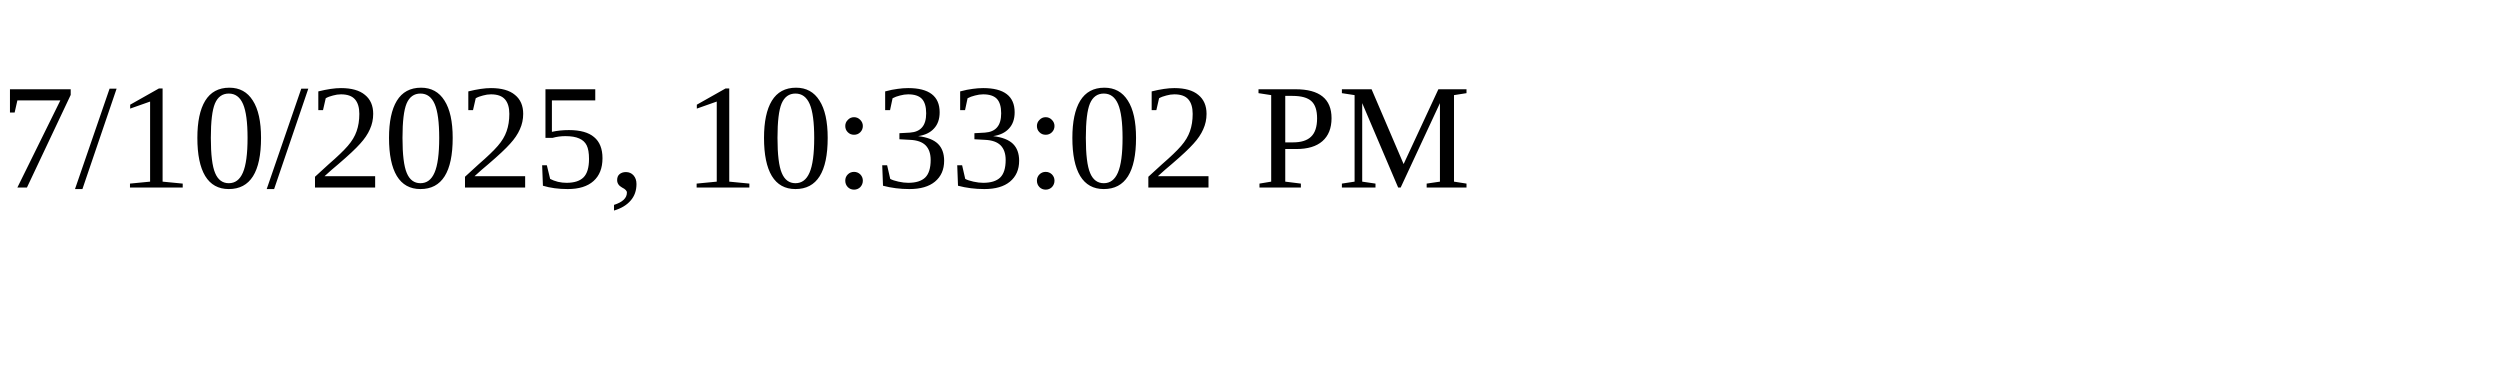
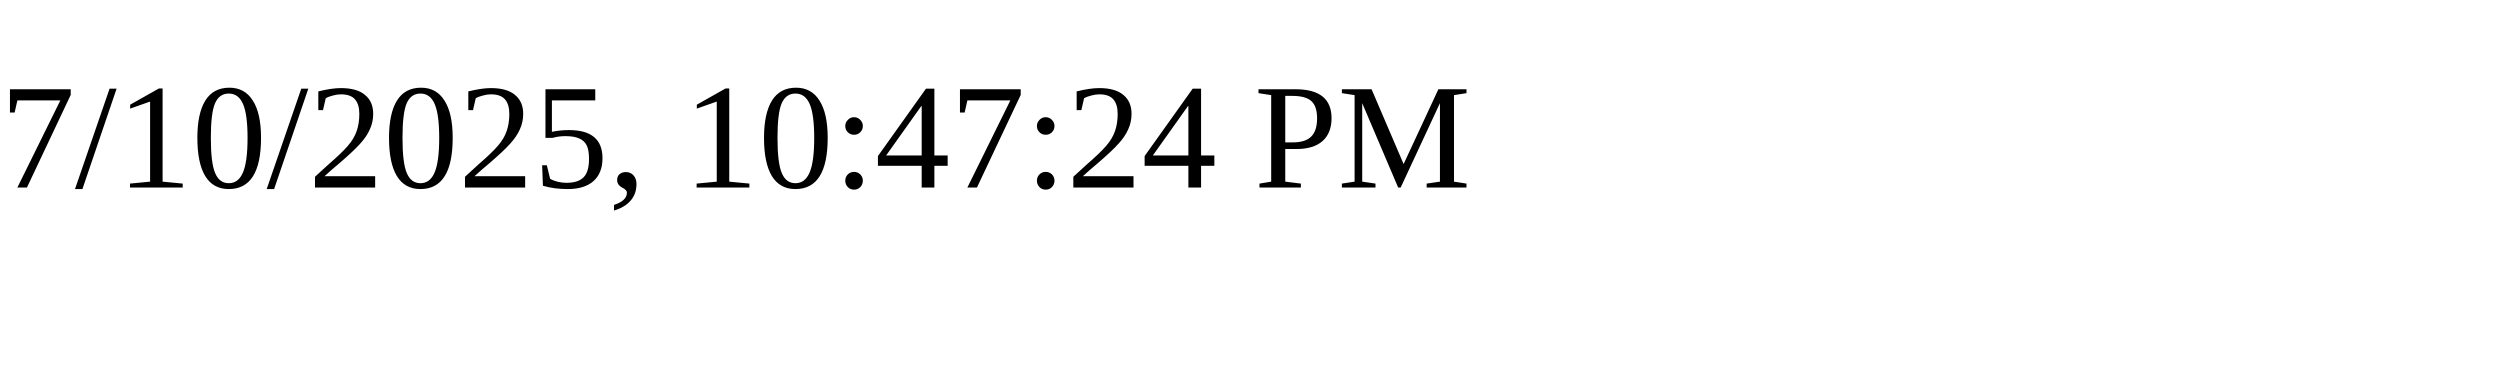
<svg xmlns="http://www.w3.org/2000/svg" height="30" width="200">
-   <text x="0" y="15">7/10/2025, 10:33:02 PM</text>
+   <text x="0" y="15">7/10/2025, 10:47:24 PM</text>
</svg>
